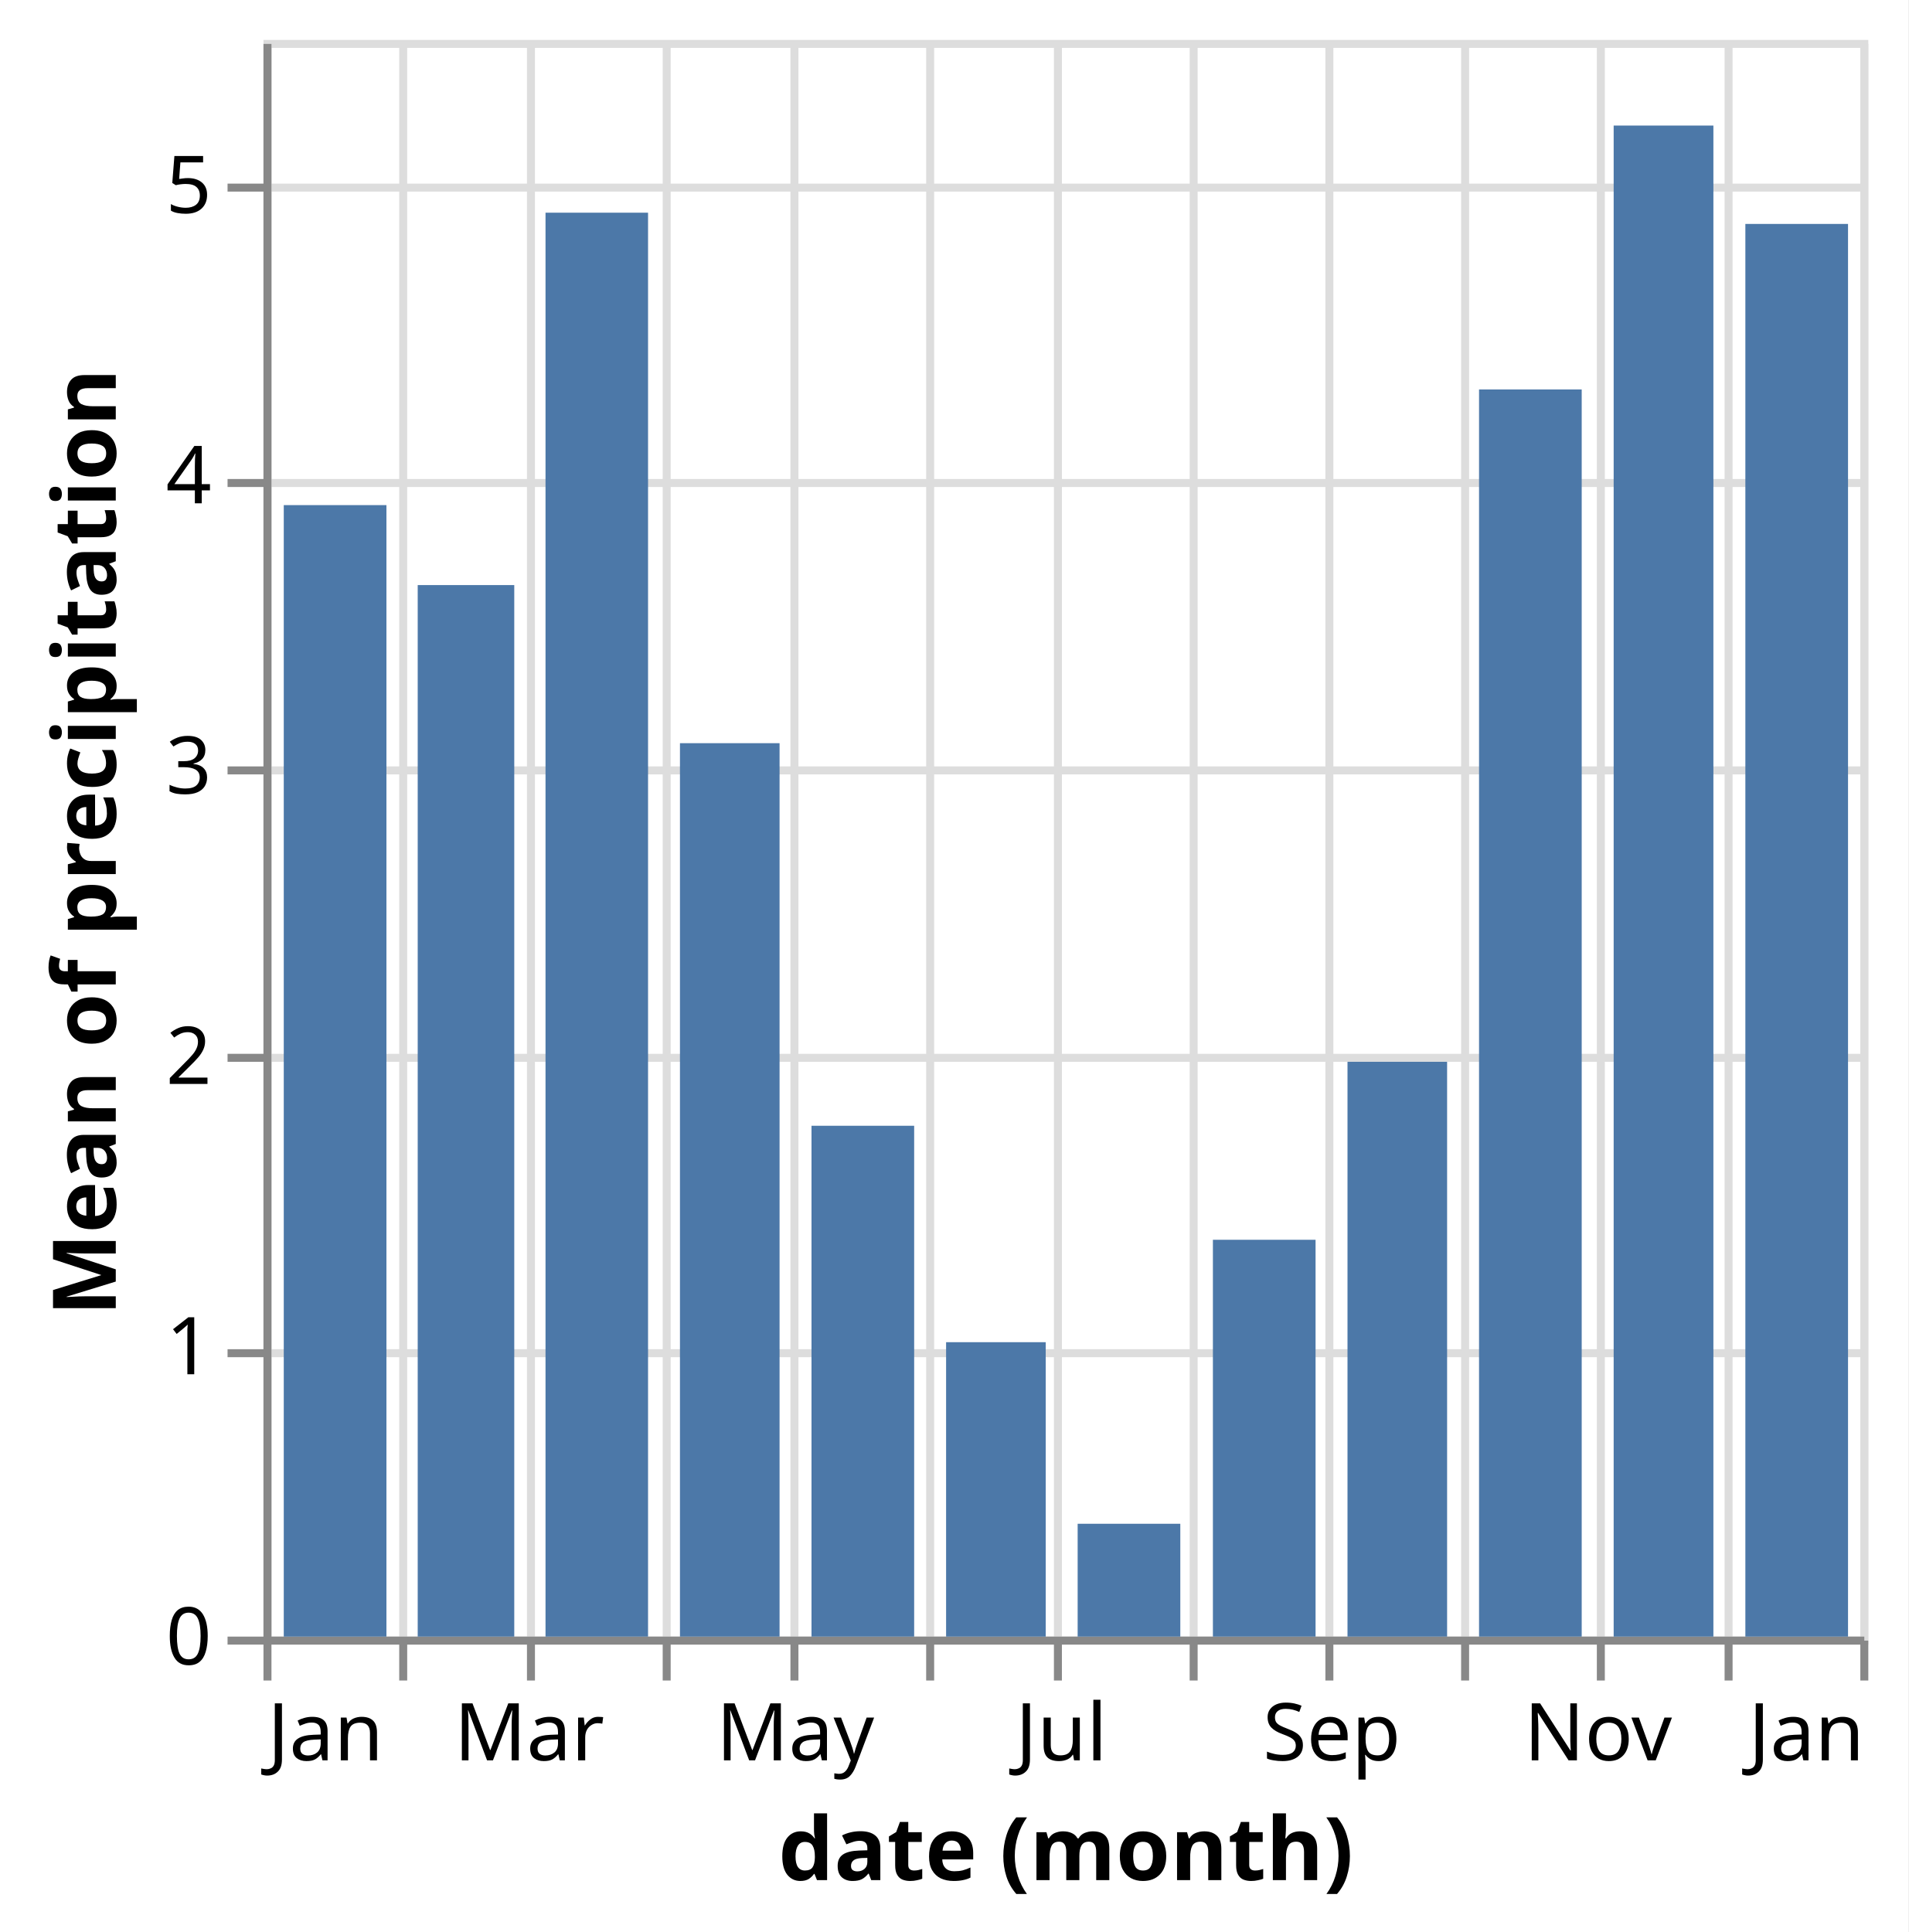
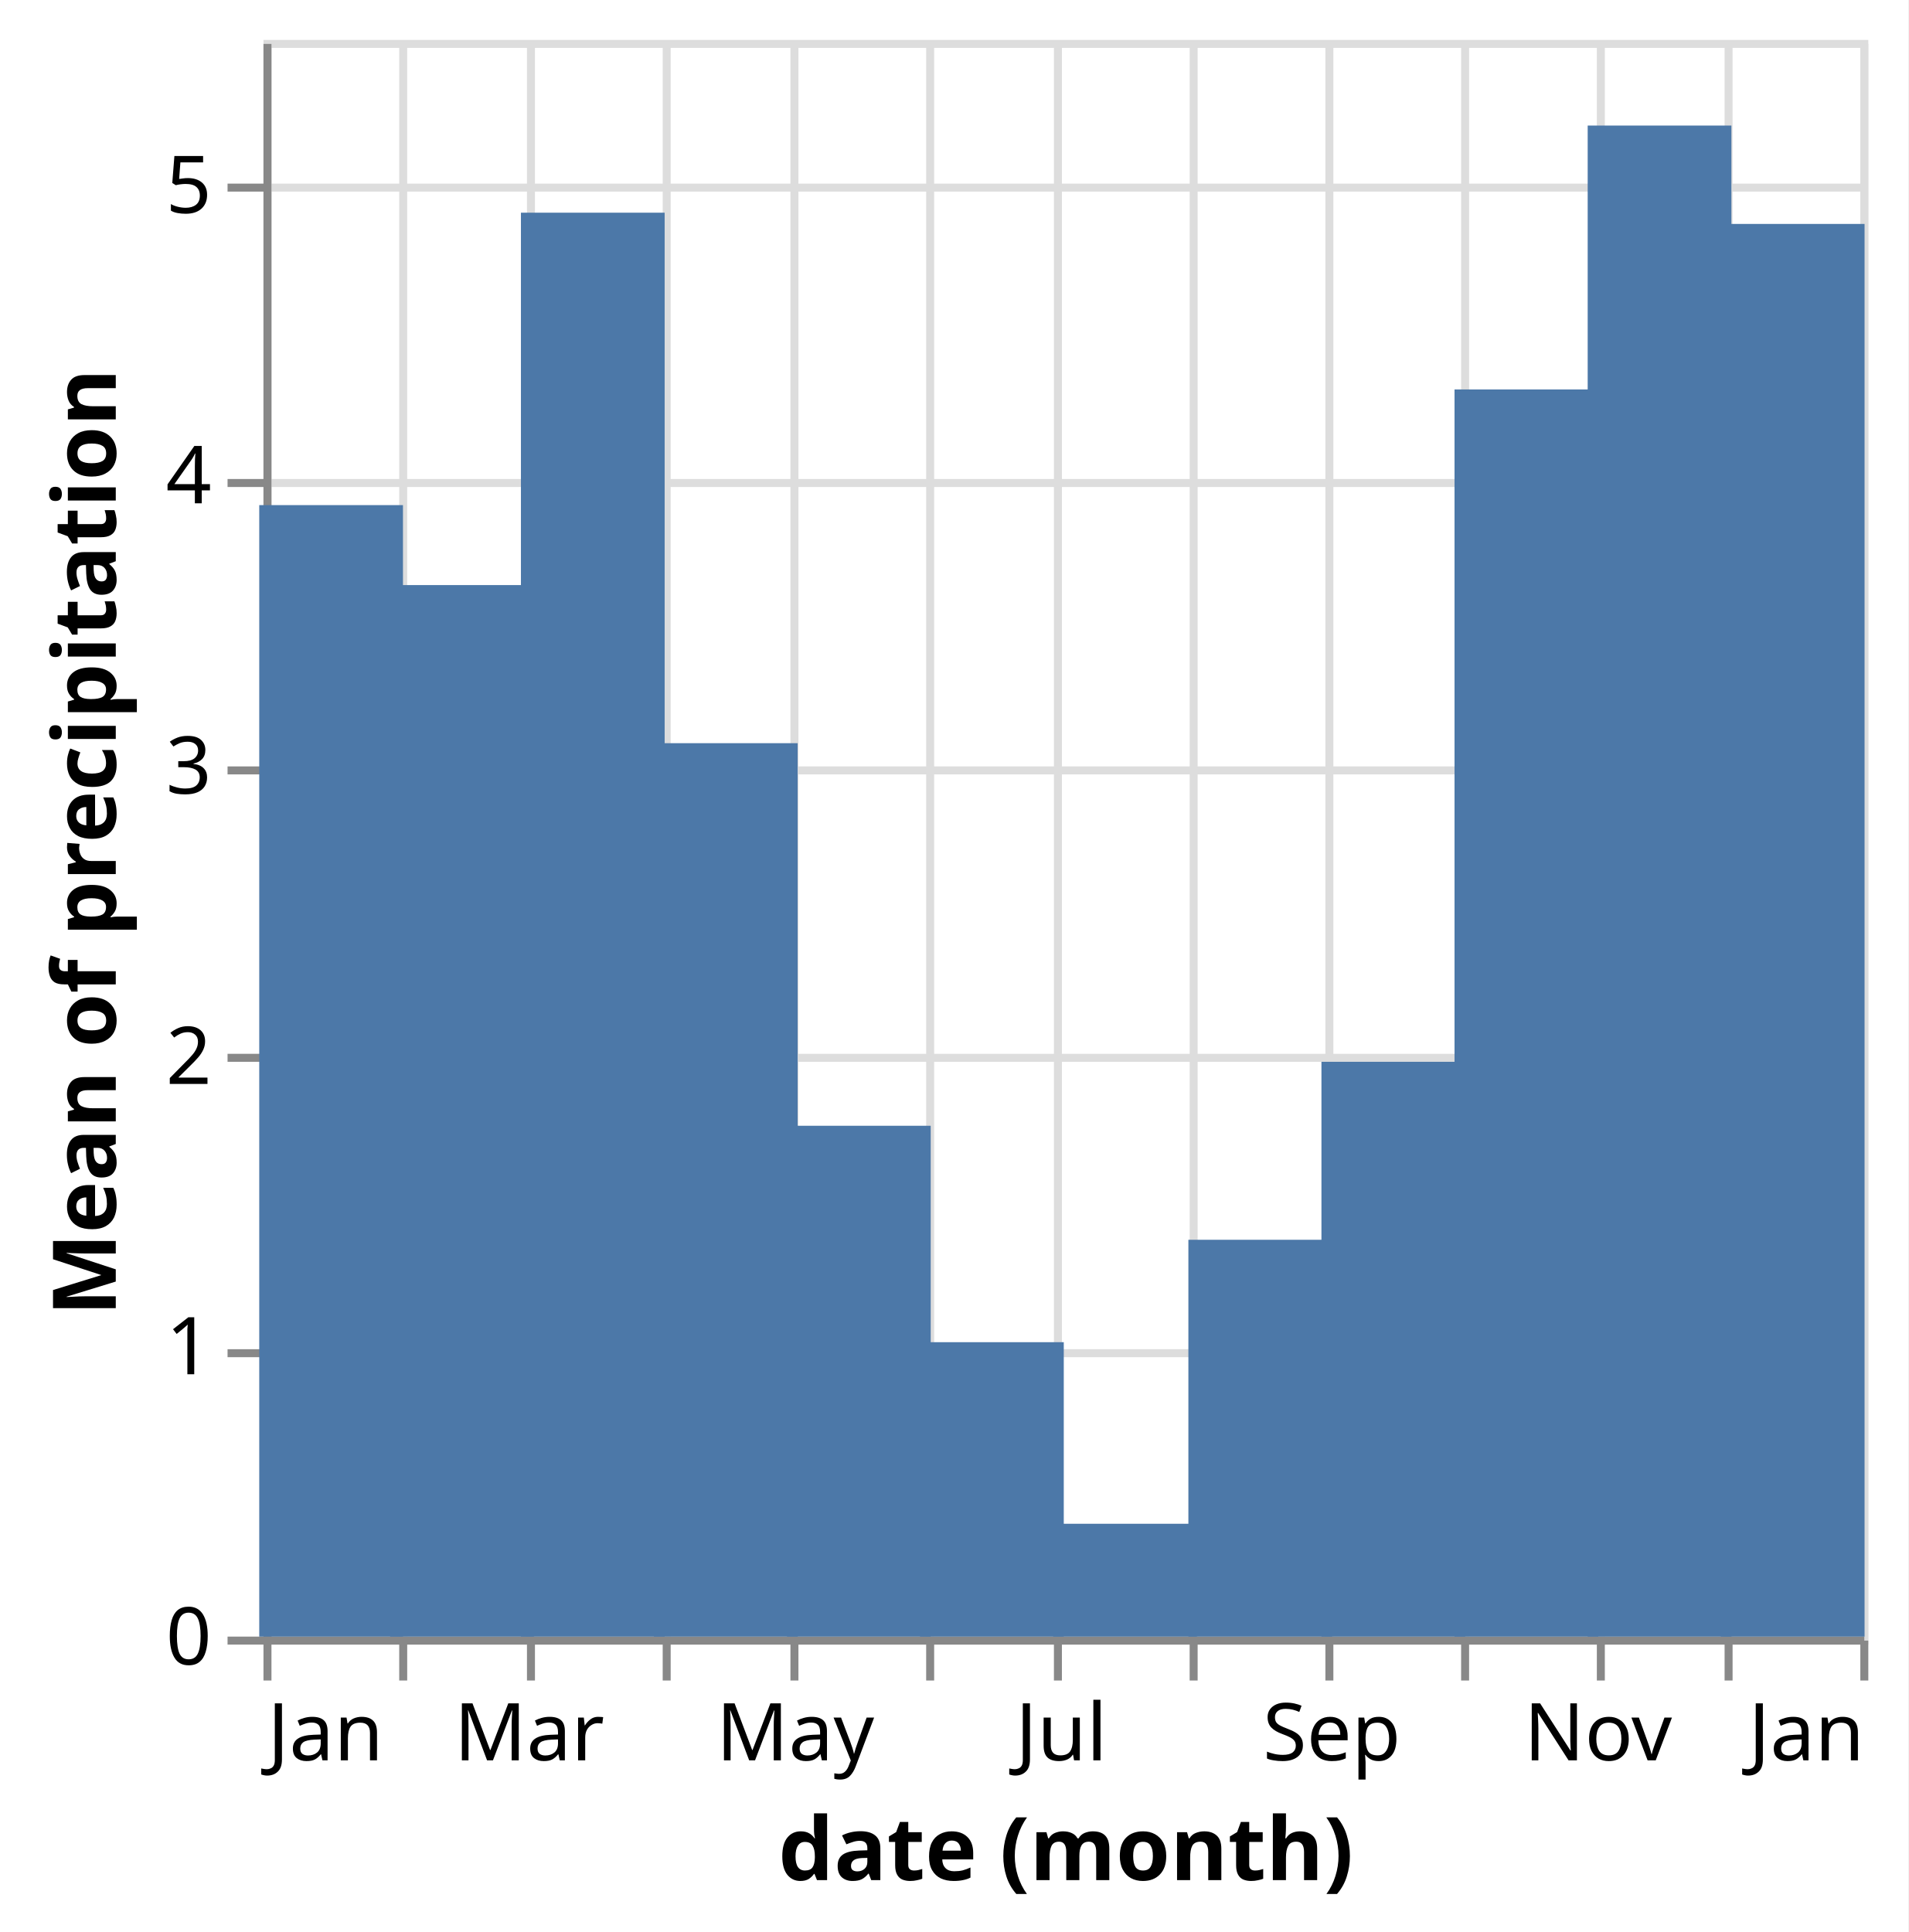
<svg xmlns="http://www.w3.org/2000/svg" version="1.1" class="marks" width="239" height="242" viewBox="0 0 239 242">
  <rect width="239" height="242" fill="white" />
  <g fill="none" stroke-miterlimit="10" transform="translate(33,5)">
    <g class="mark-group role-frame root" role="graphics-object" aria-roledescription="group mark container">
      <g transform="translate(0,0)">
        <path class="background" aria-hidden="true" d="M0.5,0.5h200v200h-200Z" stroke="#ddd" />
        <g>
          <g class="mark-group role-axis" aria-hidden="true">
            <g transform="translate(0.5,200.5)">
              <path class="background" aria-hidden="true" d="M0,0h0v0h0Z" pointer-events="none" />
              <g>
                <g class="mark-rule role-axis-grid" pointer-events="none">
                  <line transform="translate(0,-200)" x2="0" y2="200" stroke="#ddd" stroke-width="1" opacity="1" />
                  <line transform="translate(17,-200)" x2="0" y2="200" stroke="#ddd" stroke-width="1" opacity="1" />
                  <line transform="translate(33,-200)" x2="0" y2="200" stroke="#ddd" stroke-width="1" opacity="1" />
                  <line transform="translate(50,-200)" x2="0" y2="200" stroke="#ddd" stroke-width="1" opacity="1" />
                  <line transform="translate(66,-200)" x2="0" y2="200" stroke="#ddd" stroke-width="1" opacity="1" />
                  <line transform="translate(83,-200)" x2="0" y2="200" stroke="#ddd" stroke-width="1" opacity="1" />
                  <line transform="translate(99,-200)" x2="0" y2="200" stroke="#ddd" stroke-width="1" opacity="1" />
                  <line transform="translate(116,-200)" x2="0" y2="200" stroke="#ddd" stroke-width="1" opacity="1" />
                  <line transform="translate(133,-200)" x2="0" y2="200" stroke="#ddd" stroke-width="1" opacity="1" />
                  <line transform="translate(150,-200)" x2="0" y2="200" stroke="#ddd" stroke-width="1" opacity="1" />
                  <line transform="translate(167,-200)" x2="0" y2="200" stroke="#ddd" stroke-width="1" opacity="1" />
                  <line transform="translate(183,-200)" x2="0" y2="200" stroke="#ddd" stroke-width="1" opacity="1" />
                  <line transform="translate(200,-200)" x2="0" y2="200" stroke="#ddd" stroke-width="1" opacity="1" />
                </g>
              </g>
              <path class="foreground" aria-hidden="true" d="" pointer-events="none" display="none" />
            </g>
          </g>
          <g class="mark-group role-axis" aria-hidden="true">
            <g transform="translate(0.5,0.5)">
              <path class="background" aria-hidden="true" d="M0,0h0v0h0Z" pointer-events="none" />
              <g>
                <g class="mark-rule role-axis-grid" pointer-events="none">
                  <line transform="translate(0,200)" x2="200" y2="0" stroke="#ddd" stroke-width="1" opacity="1" />
                  <line transform="translate(0,164)" x2="200" y2="0" stroke="#ddd" stroke-width="1" opacity="1" />
                  <line transform="translate(0,127)" x2="200" y2="0" stroke="#ddd" stroke-width="1" opacity="1" />
                  <line transform="translate(0,91)" x2="200" y2="0" stroke="#ddd" stroke-width="1" opacity="1" />
                  <line transform="translate(0,55)" x2="200" y2="0" stroke="#ddd" stroke-width="1" opacity="1" />
                  <line transform="translate(0,18)" x2="200" y2="0" stroke="#ddd" stroke-width="1" opacity="1" />
                </g>
              </g>
              <path class="foreground" aria-hidden="true" d="" pointer-events="none" display="none" />
            </g>
          </g>
          <g class="mark-group role-axis" role="graphics-symbol" aria-roledescription="axis" aria-label="X-axis titled 'date (month)' for a time scale with values from January to January">
            <g transform="translate(0.5,200.5)">
              <path class="background" aria-hidden="true" d="M0,0h0v0h0Z" pointer-events="none" />
              <g>
                <g class="mark-rule role-axis-tick" pointer-events="none">
                  <line transform="translate(0,0)" x2="0" y2="5" stroke="#888" stroke-width="1" opacity="1" />
                  <line transform="translate(17,0)" x2="0" y2="5" stroke="#888" stroke-width="1" opacity="1" />
                  <line transform="translate(33,0)" x2="0" y2="5" stroke="#888" stroke-width="1" opacity="1" />
                  <line transform="translate(50,0)" x2="0" y2="5" stroke="#888" stroke-width="1" opacity="1" />
                  <line transform="translate(66,0)" x2="0" y2="5" stroke="#888" stroke-width="1" opacity="1" />
                  <line transform="translate(83,0)" x2="0" y2="5" stroke="#888" stroke-width="1" opacity="1" />
                  <line transform="translate(99,0)" x2="0" y2="5" stroke="#888" stroke-width="1" opacity="1" />
                  <line transform="translate(116,0)" x2="0" y2="5" stroke="#888" stroke-width="1" opacity="1" />
                  <line transform="translate(133,0)" x2="0" y2="5" stroke="#888" stroke-width="1" opacity="1" />
                  <line transform="translate(150,0)" x2="0" y2="5" stroke="#888" stroke-width="1" opacity="1" />
                  <line transform="translate(167,0)" x2="0" y2="5" stroke="#888" stroke-width="1" opacity="1" />
                  <line transform="translate(183,0)" x2="0" y2="5" stroke="#888" stroke-width="1" opacity="1" />
                  <line transform="translate(200,0)" x2="0" y2="5" stroke="#888" stroke-width="1" opacity="1" />
                </g>
                <g class="mark-text role-axis-label" pointer-events="none">
                  <text text-anchor="start" transform="translate(0,15)" font-family="sans-serif" font-size="10px" fill="#000" opacity="1">Jan</text>
                  <text text-anchor="middle" transform="translate(16.93989,15)" font-family="sans-serif" font-size="10px" fill="#000" opacity="0">Feb</text>
                  <text text-anchor="middle" transform="translate(32.78689,15)" font-family="sans-serif" font-size="10px" fill="#000" opacity="1">Mar</text>
                  <text text-anchor="middle" transform="translate(49.70401,15)" font-family="sans-serif" font-size="10px" fill="#000" opacity="0">Apr</text>
                  <text text-anchor="middle" transform="translate(66.09745,15)" font-family="sans-serif" font-size="10px" fill="#000" opacity="1">May</text>
                  <text text-anchor="middle" transform="translate(83.03734,15)" font-family="sans-serif" font-size="10px" fill="#000" opacity="0">Jun</text>
                  <text text-anchor="middle" transform="translate(99.43078,15)" font-family="sans-serif" font-size="10px" fill="#000" opacity="1">Jul</text>
                  <text text-anchor="middle" transform="translate(116.3707,15)" font-family="sans-serif" font-size="10px" fill="#000" opacity="0">Aug</text>
                  <text text-anchor="middle" transform="translate(133.3106,15)" font-family="sans-serif" font-size="10px" fill="#000" opacity="1">Sep</text>
                  <text text-anchor="middle" transform="translate(149.704,15)" font-family="sans-serif" font-size="10px" fill="#000" opacity="0">Oct</text>
                  <text text-anchor="middle" transform="translate(166.6439,15)" font-family="sans-serif" font-size="10px" fill="#000" opacity="1">Nov</text>
                  <text text-anchor="middle" transform="translate(183.0601,15)" font-family="sans-serif" font-size="10px" fill="#000" opacity="0">Dec</text>
                  <text text-anchor="end" transform="translate(200,15)" font-family="sans-serif" font-size="10px" fill="#000" opacity="1">Jan</text>
                </g>
                <g class="mark-rule role-axis-domain" pointer-events="none">
                  <line transform="translate(0,0)" x2="200" y2="0" stroke="#888" stroke-width="1" opacity="1" />
                </g>
                <g class="mark-text role-axis-title" pointer-events="none">
                  <text text-anchor="middle" transform="translate(100,30)" font-family="sans-serif" font-size="11px" font-weight="bold" fill="#000" opacity="1">date (month)</text>
                </g>
              </g>
              <path class="foreground" aria-hidden="true" d="" pointer-events="none" display="none" />
            </g>
          </g>
          <g class="mark-group role-axis" role="graphics-symbol" aria-roledescription="axis" aria-label="Y-axis titled 'Mean of precipitation' for a linear scale with values from 0 to 6">
            <g transform="translate(0.5,0.5)">
              <path class="background" aria-hidden="true" d="M0,0h0v0h0Z" pointer-events="none" />
              <g>
                <g class="mark-rule role-axis-tick" pointer-events="none">
                  <line transform="translate(0,200)" x2="-5" y2="0" stroke="#888" stroke-width="1" opacity="1" />
                  <line transform="translate(0,164)" x2="-5" y2="0" stroke="#888" stroke-width="1" opacity="1" />
                  <line transform="translate(0,127)" x2="-5" y2="0" stroke="#888" stroke-width="1" opacity="1" />
                  <line transform="translate(0,91)" x2="-5" y2="0" stroke="#888" stroke-width="1" opacity="1" />
                  <line transform="translate(0,55)" x2="-5" y2="0" stroke="#888" stroke-width="1" opacity="1" />
                  <line transform="translate(0,18)" x2="-5" y2="0" stroke="#888" stroke-width="1" opacity="1" />
                </g>
                <g class="mark-text role-axis-label" pointer-events="none">
                  <text text-anchor="end" transform="translate(-7,203)" font-family="sans-serif" font-size="10px" fill="#000" opacity="1">0</text>
                  <text text-anchor="end" transform="translate(-7,166.6364)" font-family="sans-serif" font-size="10px" fill="#000" opacity="1">1</text>
                  <text text-anchor="end" transform="translate(-7,130.2727)" font-family="sans-serif" font-size="10px" fill="#000" opacity="1">2</text>
                  <text text-anchor="end" transform="translate(-7,93.90909)" font-family="sans-serif" font-size="10px" fill="#000" opacity="1">3</text>
                  <text text-anchor="end" transform="translate(-7,57.54545)" font-family="sans-serif" font-size="10px" fill="#000" opacity="1">4</text>
                  <text text-anchor="end" transform="translate(-7,21.18182)" font-family="sans-serif" font-size="10px" fill="#000" opacity="1">5</text>
                </g>
                <g class="mark-rule role-axis-domain" pointer-events="none">
                  <line transform="translate(0,200)" x2="0" y2="-200" stroke="#888" stroke-width="1" opacity="1" />
                </g>
                <g class="mark-text role-axis-title" pointer-events="none">
                  <text text-anchor="middle" transform="translate(-17,100) rotate(-90) translate(0,-2)" font-family="sans-serif" font-size="11px" font-weight="bold" fill="#000" opacity="1">Mean of precipitation</text>
                </g>
              </g>
              <path class="foreground" aria-hidden="true" d="" pointer-events="none" display="none" />
            </g>
          </g>
          <g class="mark-rect role-mark marks" role="graphics-object" aria-roledescription="rect mark container">
-             <path aria-label="date (month): Dec; Mean of precipitation: 4.86612903226" role="graphics-symbol" aria-roledescription="bar" d="M185.601,23.05h12.858v176.95h-12.858Z" fill="#4c78a8" />
-             <path aria-label="date (month): Jan; Mean of precipitation: 3.89758064516" role="graphics-symbol" aria-roledescription="bar" d="M2.541,58.27h12.858v141.73h-12.858Z" fill="#4c78a8" />
-             <path aria-label="date (month): Feb; Mean of precipitation: 3.62212389381" role="graphics-symbol" aria-roledescription="bar" d="M19.317,68.286h12.093v131.714h-12.093Z" fill="#4c78a8" />
-             <path aria-label="date (month): Mar; Mean of precipitation: 4.90483870968" role="graphics-symbol" aria-roledescription="bar" d="M35.324,21.642h12.842v178.358h-12.842Z" fill="#4c78a8" />
-             <path aria-label="date (month): Apr; Mean of precipitation: 3.0775" role="graphics-symbol" aria-roledescription="bar" d="M52.163,88.091h12.475v111.909h-12.475Z" fill="#4c78a8" />
-             <path aria-label="date (month): May; Mean of precipitation: 1.75967741935" role="graphics-symbol" aria-roledescription="bar" d="M68.638,136.012h12.858v63.988h-12.858Z" fill="#4c78a8" />
-             <path aria-label="date (month): Jun; Mean of precipitation: 1.01416666667" role="graphics-symbol" aria-roledescription="bar" d="M85.496,163.121h12.475v36.879h-12.475Z" fill="#4c78a8" />
-             <path aria-label="date (month): Jul; Mean of precipitation: 0.388709677419" role="graphics-symbol" aria-roledescription="bar" d="M101.972,185.865h12.858v14.135h-12.858Z" fill="#4c78a8" />
-             <path aria-label="date (month): Aug; Mean of precipitation: 1.36693548387" role="graphics-symbol" aria-roledescription="bar" d="M118.912,150.293h12.858v49.707h-12.858Z" fill="#4c78a8" />
-             <path aria-label="date (month): Sep; Mean of precipitation: 1.98" role="graphics-symbol" aria-roledescription="bar" d="M135.77,128h12.475v72h-12.475Z" fill="#4c78a8" />
-             <path aria-label="date (month): Oct; Mean of precipitation: 4.29596774194" role="graphics-symbol" aria-roledescription="bar" d="M152.245,43.783h12.858v156.217h-12.858Z" fill="#4c78a8" />
-             <path aria-label="date (month): Nov; Mean of precipitation: 5.205" role="graphics-symbol" aria-roledescription="bar" d="M169.106,10.727h12.491v189.273h-12.491Z" fill="#4c78a8" />
+             <path aria-label="date (month): Dec; Mean of precipitation: 4.86612903226" role="graphics-symbol" aria-roledescription="bar" d="M182.53,23.05h18v176.95h-18Z" fill="#4c78a8" />
+             <path aria-label="date (month): Jan; Mean of precipitation: 3.89758064516" role="graphics-symbol" aria-roledescription="bar" d="M-0.53,58.27h18v141.73h-18Z" fill="#4c78a8" />
+             <path aria-label="date (month): Feb; Mean of precipitation: 3.62212389381" role="graphics-symbol" aria-roledescription="bar" d="M15.863,68.286h18v131.714h-18Z" fill="#4c78a8" />
+             <path aria-label="date (month): Mar; Mean of precipitation: 4.90483870968" role="graphics-symbol" aria-roledescription="bar" d="M32.245,21.642h18v178.358h-18Z" fill="#4c78a8" />
+             <path aria-label="date (month): Apr; Mean of precipitation: 3.0775" role="graphics-symbol" aria-roledescription="bar" d="M48.901,88.091h18v111.909h-18Z" fill="#4c78a8" />
+             <path aria-label="date (month): May; Mean of precipitation: 1.75967741935" role="graphics-symbol" aria-roledescription="bar" d="M65.567,136.012h18v63.988h-18Z" fill="#4c78a8" />
+             <path aria-label="date (month): Jun; Mean of precipitation: 1.01416666667" role="graphics-symbol" aria-roledescription="bar" d="M82.234,163.121h18v36.879h-18Z" fill="#4c78a8" />
+             <path aria-label="date (month): Jul; Mean of precipitation: 0.388709677419" role="graphics-symbol" aria-roledescription="bar" d="M98.901,185.865h18v14.135h-18Z" fill="#4c78a8" />
+             <path aria-label="date (month): Aug; Mean of precipitation: 1.36693548387" role="graphics-symbol" aria-roledescription="bar" d="M115.841,150.293h18v49.707h-18Z" fill="#4c78a8" />
+             <path aria-label="date (month): Sep; Mean of precipitation: 1.98" role="graphics-symbol" aria-roledescription="bar" d="M132.507,128h18v72h-18Z" fill="#4c78a8" />
+             <path aria-label="date (month): Oct; Mean of precipitation: 4.29596774194" role="graphics-symbol" aria-roledescription="bar" d="M149.174,43.783h18v156.217h-18Z" fill="#4c78a8" />
+             <path aria-label="date (month): Nov; Mean of precipitation: 5.205" role="graphics-symbol" aria-roledescription="bar" d="M165.852,10.727h18v189.273h-18Z" fill="#4c78a8" />
          </g>
        </g>
        <path class="foreground" aria-hidden="true" d="" display="none" />
      </g>
    </g>
  </g>
</svg>
